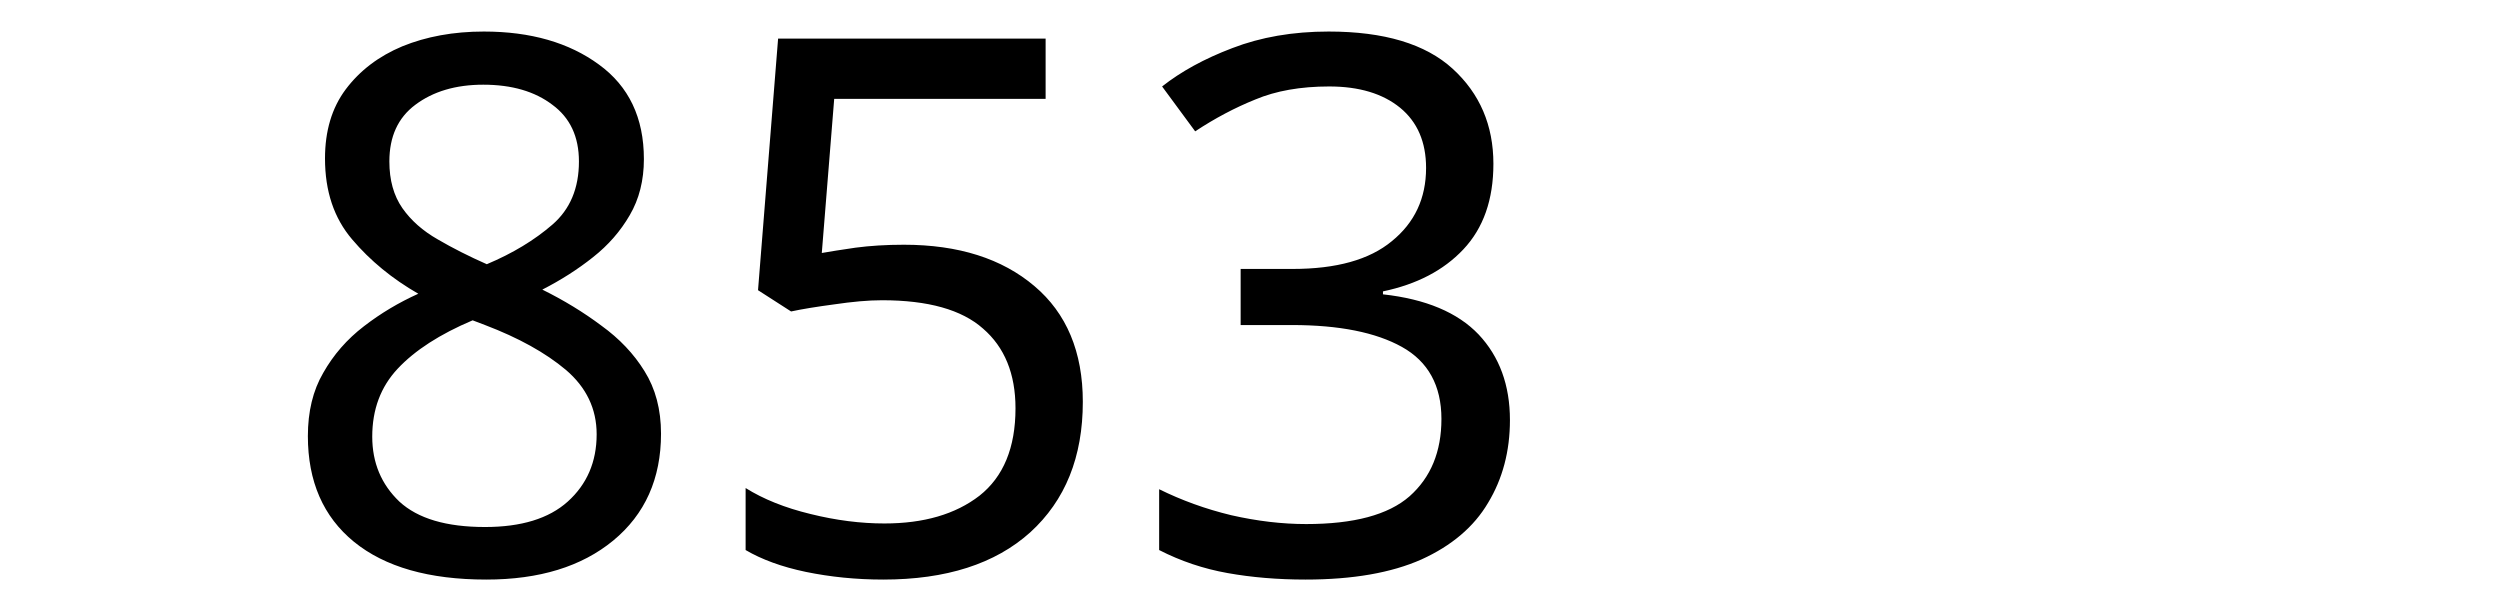
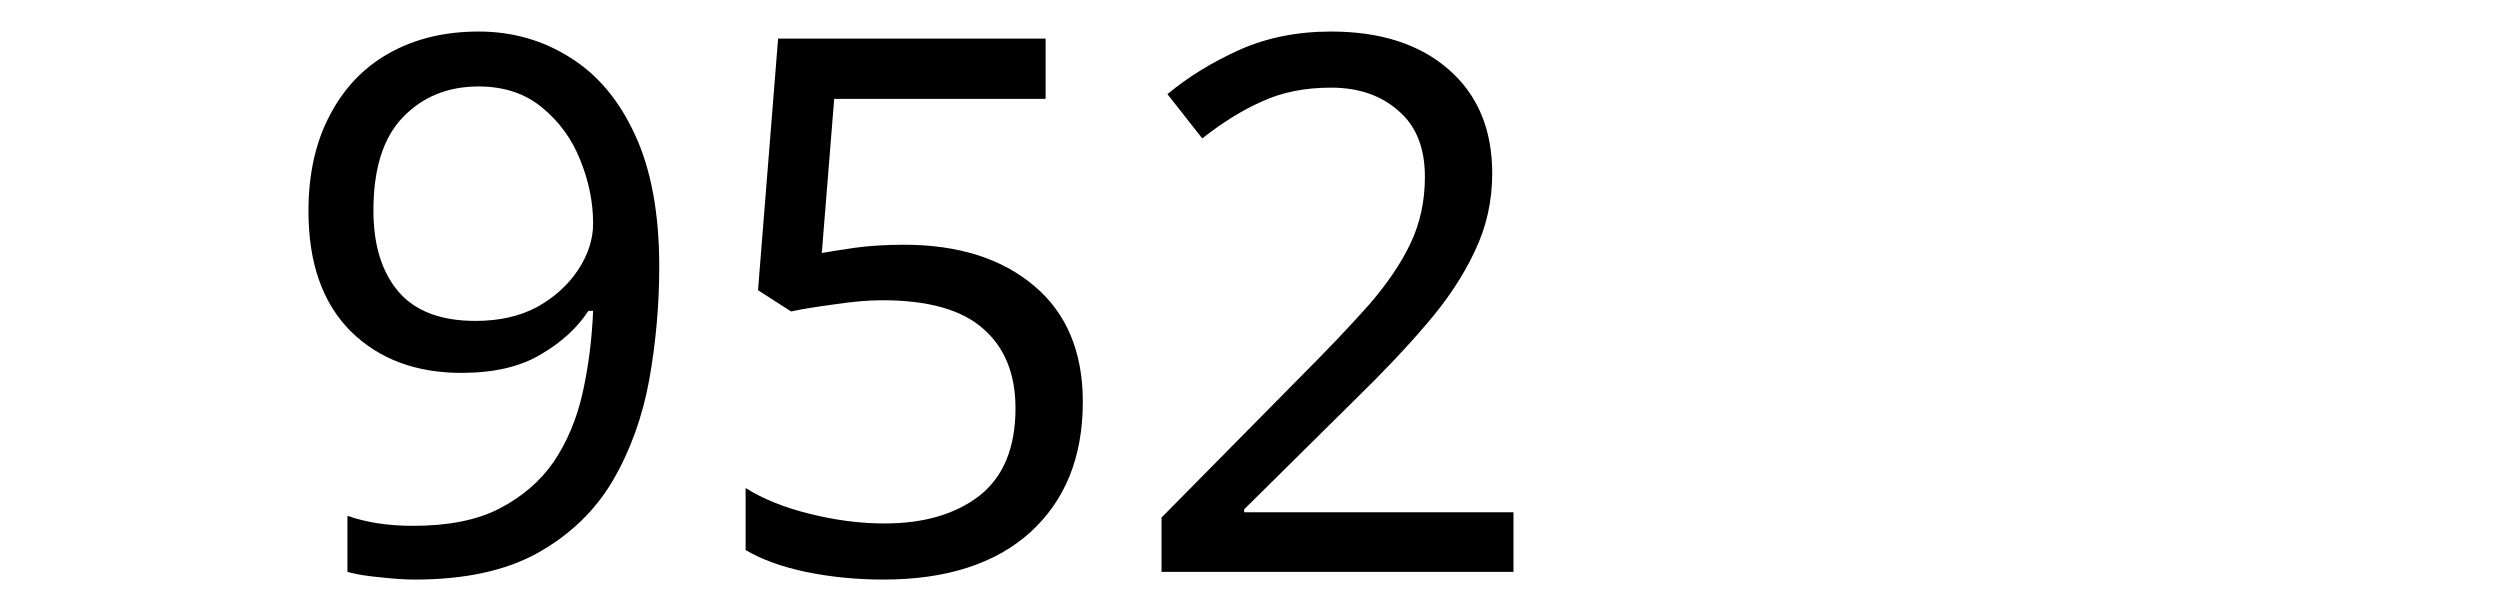
<svg xmlns="http://www.w3.org/2000/svg" width="250" height="60" viewBox="0 0 66.146 15.875" version="1.1" id="svg8">
  <defs id="defs2" />
  <g id="layer1" transform="translate(-83.05731,-130.9702)">
    <text xml:space="preserve" style="font-style:normal;font-weight:normal;font-size:10.583px;line-height:1.25;font-family:sans-serif;letter-spacing:0px;word-spacing:0px;fill:#000000;fill-opacity:1;stroke:none;stroke-width:0.265" x="90.233" y="146.099" id="text12">
-       <tspan id="tspan10" x="90.233" y="146.099" style="font-size:19.756px;stroke-width:0.265">853</tspan>
+       <tspan id="tspan10" x="90.233" y="146.099" style="font-size:19.756px;stroke-width:0.265">952</tspan>
    </text>
  </g>
</svg>
